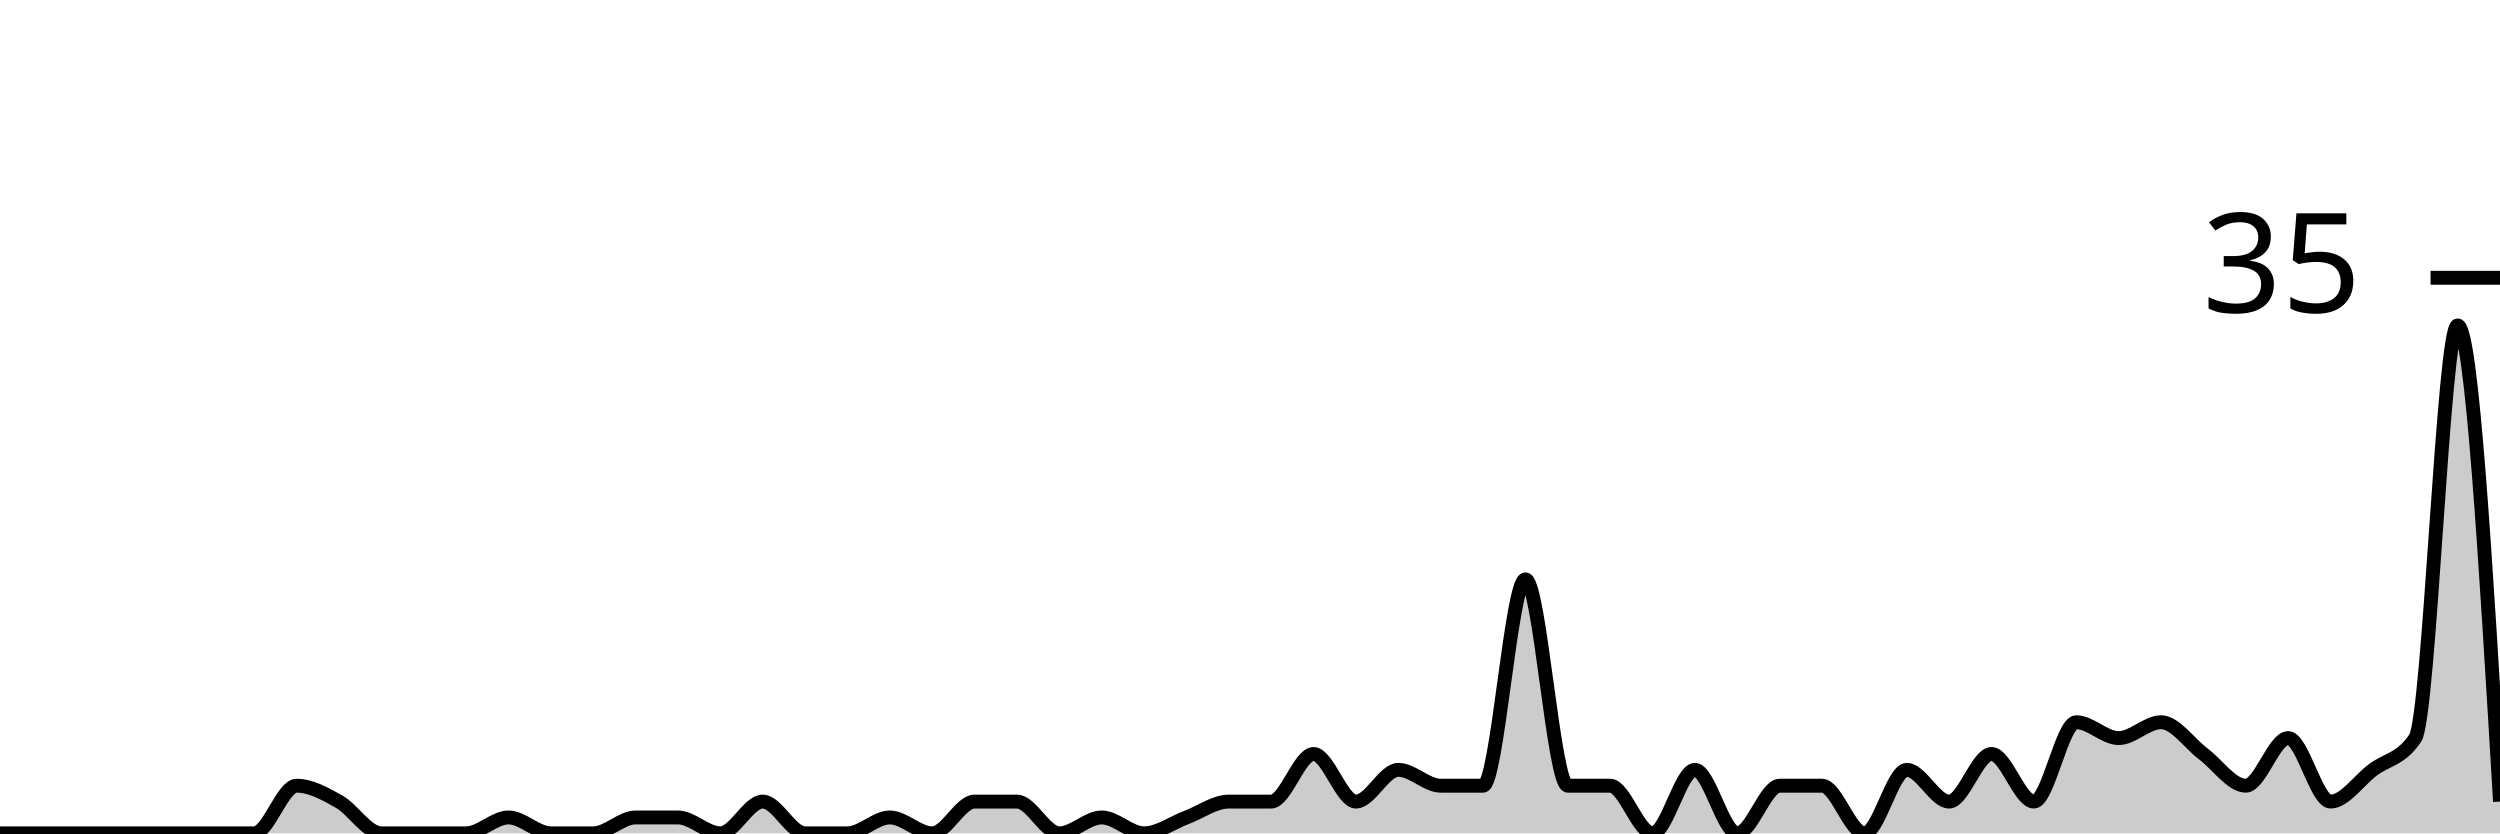
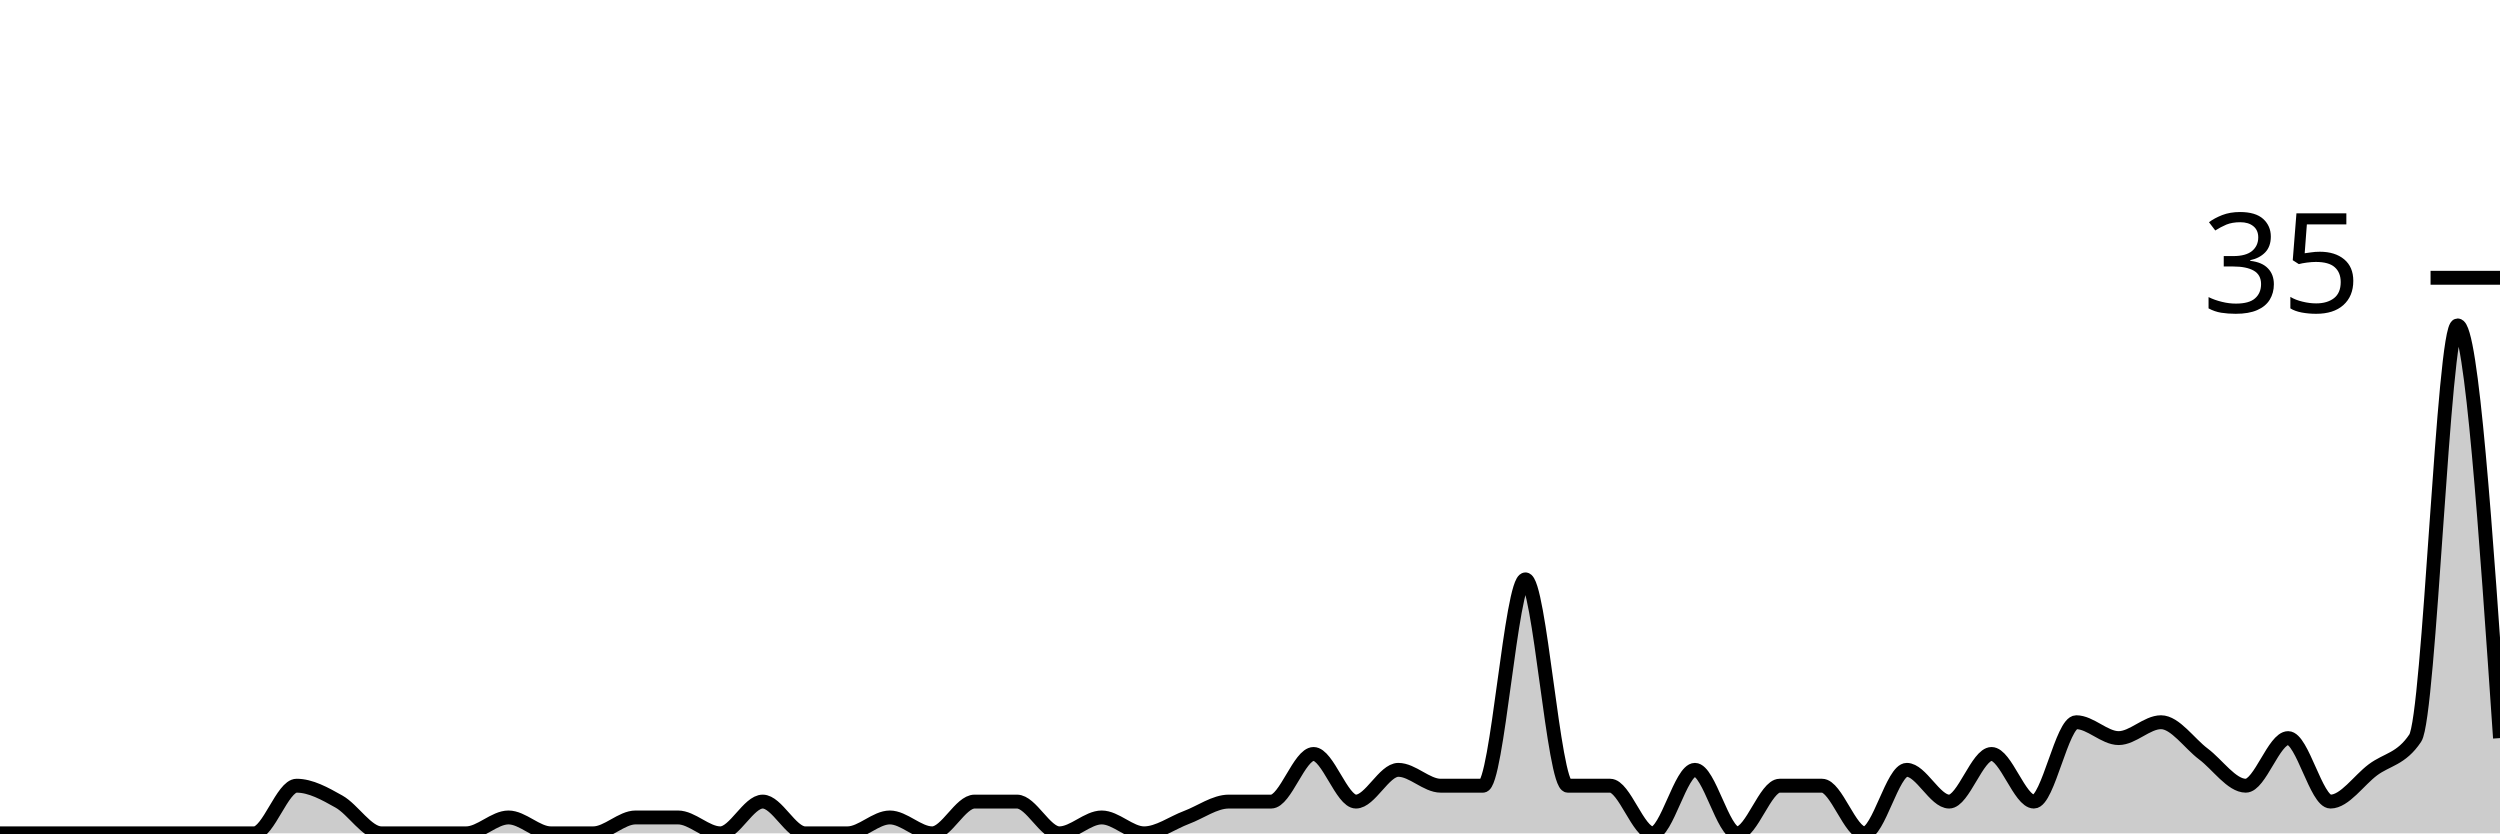
<svg xmlns="http://www.w3.org/2000/svg" viewBox="0 0 180 60">
  <g transform="translate(0,20)">
-     <path class="area" fill="rgba(0, 0, 0, 0.2)" d="M0,40C1.017,40,2.034,40,3.051,40C4.068,40,5.085,40,6.102,40C7.119,40,8.136,40,9.153,40C10.169,40,11.186,40,12.203,40C13.22,40,14.237,40,15.254,40C16.271,40,17.288,40,18.305,40C19.322,40,20.339,36.571,21.356,36.571C22.373,36.571,23.39,37.143,24.407,37.714C25.424,38.286,26.441,40,27.458,40C28.475,40,29.492,40,30.508,40C31.525,40,32.542,40,33.559,40C34.576,40,35.593,38.857,36.61,38.857C37.627,38.857,38.644,40,39.661,40C40.678,40,41.695,40,42.712,40C43.729,40,44.746,38.857,45.763,38.857C46.78,38.857,47.797,38.857,48.814,38.857C49.831,38.857,50.847,40,51.864,40C52.881,40,53.898,37.714,54.915,37.714C55.932,37.714,56.949,40,57.966,40C58.983,40,60,40,61.017,40C62.034,40,63.051,38.857,64.068,38.857C65.085,38.857,66.102,40,67.119,40C68.136,40,69.153,37.714,70.169,37.714C71.186,37.714,72.203,37.714,73.22,37.714C74.237,37.714,75.254,40,76.271,40C77.288,40,78.305,38.857,79.322,38.857C80.339,38.857,81.356,40,82.373,40C83.39,40,84.407,39.238,85.424,38.857C86.441,38.476,87.458,37.714,88.475,37.714C89.492,37.714,90.508,37.714,91.525,37.714C92.542,37.714,93.559,34.286,94.576,34.286C95.593,34.286,96.61,37.714,97.627,37.714C98.644,37.714,99.661,35.429,100.678,35.429C101.695,35.429,102.712,36.571,103.729,36.571C104.746,36.571,105.763,36.571,106.78,36.571C107.797,36.571,108.814,21.714,109.831,21.714C110.847,21.714,111.864,36.571,112.881,36.571C113.898,36.571,114.915,36.571,115.932,36.571C116.949,36.571,117.966,40,118.983,40C120,40,121.017,35.429,122.034,35.429C123.051,35.429,124.068,40,125.085,40C126.102,40,127.119,36.571,128.136,36.571C129.153,36.571,130.169,36.571,131.186,36.571C132.203,36.571,133.22,40,134.237,40C135.254,40,136.271,35.429,137.288,35.429C138.305,35.429,139.322,37.714,140.339,37.714C141.356,37.714,142.373,34.286,143.39,34.286C144.407,34.286,145.424,37.714,146.441,37.714C147.458,37.714,148.475,32,149.492,32C150.508,32,151.525,33.143,152.542,33.143C153.559,33.143,154.576,32,155.593,32C156.61,32,157.627,33.524,158.644,34.286C159.661,35.048,160.678,36.571,161.695,36.571C162.712,36.571,163.729,33.143,164.746,33.143C165.763,33.143,166.78,37.714,167.797,37.714C168.814,37.714,169.831,36.19,170.847,35.429C171.864,34.667,172.881,34.667,173.898,33.143C174.915,31.619,175.932,3.429,176.949,3.429C177.966,3.429,178.983,20.571,180,37.714L180,40C178.983,40,177.966,40,176.949,40C175.932,40,174.915,40,173.898,40C172.881,40,171.864,40,170.847,40C169.831,40,168.814,40,167.797,40C166.78,40,165.763,40,164.746,40C163.729,40,162.712,40,161.695,40C160.678,40,159.661,40,158.644,40C157.627,40,156.61,40,155.593,40C154.576,40,153.559,40,152.542,40C151.525,40,150.508,40,149.492,40C148.475,40,147.458,40,146.441,40C145.424,40,144.407,40,143.39,40C142.373,40,141.356,40,140.339,40C139.322,40,138.305,40,137.288,40C136.271,40,135.254,40,134.237,40C133.22,40,132.203,40,131.186,40C130.169,40,129.153,40,128.136,40C127.119,40,126.102,40,125.085,40C124.068,40,123.051,40,122.034,40C121.017,40,120,40,118.983,40C117.966,40,116.949,40,115.932,40C114.915,40,113.898,40,112.881,40C111.864,40,110.847,40,109.831,40C108.814,40,107.797,40,106.78,40C105.763,40,104.746,40,103.729,40C102.712,40,101.695,40,100.678,40C99.661,40,98.644,40,97.627,40C96.61,40,95.593,40,94.576,40C93.559,40,92.542,40,91.525,40C90.508,40,89.492,40,88.475,40C87.458,40,86.441,40,85.424,40C84.407,40,83.39,40,82.373,40C81.356,40,80.339,40,79.322,40C78.305,40,77.288,40,76.271,40C75.254,40,74.237,40,73.22,40C72.203,40,71.186,40,70.169,40C69.153,40,68.136,40,67.119,40C66.102,40,65.085,40,64.068,40C63.051,40,62.034,40,61.017,40C60,40,58.983,40,57.966,40C56.949,40,55.932,40,54.915,40C53.898,40,52.881,40,51.864,40C50.847,40,49.831,40,48.814,40C47.797,40,46.78,40,45.763,40C44.746,40,43.729,40,42.712,40C41.695,40,40.678,40,39.661,40C38.644,40,37.627,40,36.61,40C35.593,40,34.576,40,33.559,40C32.542,40,31.525,40,30.508,40C29.492,40,28.475,40,27.458,40C26.441,40,25.424,40,24.407,40C23.39,40,22.373,40,21.356,40C20.339,40,19.322,40,18.305,40C17.288,40,16.271,40,15.254,40C14.237,40,13.22,40,12.203,40C11.186,40,10.169,40,9.153,40C8.136,40,7.119,40,6.102,40C5.085,40,4.068,40,3.051,40C2.034,40,1.017,40,0,40Z" />
-     <path class="line" stroke="black" fill="none" d="M0,40C1.017,40,2.034,40,3.051,40C4.068,40,5.085,40,6.102,40C7.119,40,8.136,40,9.153,40C10.169,40,11.186,40,12.203,40C13.22,40,14.237,40,15.254,40C16.271,40,17.288,40,18.305,40C19.322,40,20.339,36.571,21.356,36.571C22.373,36.571,23.39,37.143,24.407,37.714C25.424,38.286,26.441,40,27.458,40C28.475,40,29.492,40,30.508,40C31.525,40,32.542,40,33.559,40C34.576,40,35.593,38.857,36.61,38.857C37.627,38.857,38.644,40,39.661,40C40.678,40,41.695,40,42.712,40C43.729,40,44.746,38.857,45.763,38.857C46.78,38.857,47.797,38.857,48.814,38.857C49.831,38.857,50.847,40,51.864,40C52.881,40,53.898,37.714,54.915,37.714C55.932,37.714,56.949,40,57.966,40C58.983,40,60,40,61.017,40C62.034,40,63.051,38.857,64.068,38.857C65.085,38.857,66.102,40,67.119,40C68.136,40,69.153,37.714,70.169,37.714C71.186,37.714,72.203,37.714,73.22,37.714C74.237,37.714,75.254,40,76.271,40C77.288,40,78.305,38.857,79.322,38.857C80.339,38.857,81.356,40,82.373,40C83.39,40,84.407,39.238,85.424,38.857C86.441,38.476,87.458,37.714,88.475,37.714C89.492,37.714,90.508,37.714,91.525,37.714C92.542,37.714,93.559,34.286,94.576,34.286C95.593,34.286,96.61,37.714,97.627,37.714C98.644,37.714,99.661,35.429,100.678,35.429C101.695,35.429,102.712,36.571,103.729,36.571C104.746,36.571,105.763,36.571,106.78,36.571C107.797,36.571,108.814,21.714,109.831,21.714C110.847,21.714,111.864,36.571,112.881,36.571C113.898,36.571,114.915,36.571,115.932,36.571C116.949,36.571,117.966,40,118.983,40C120,40,121.017,35.429,122.034,35.429C123.051,35.429,124.068,40,125.085,40C126.102,40,127.119,36.571,128.136,36.571C129.153,36.571,130.169,36.571,131.186,36.571C132.203,36.571,133.22,40,134.237,40C135.254,40,136.271,35.429,137.288,35.429C138.305,35.429,139.322,37.714,140.339,37.714C141.356,37.714,142.373,34.286,143.39,34.286C144.407,34.286,145.424,37.714,146.441,37.714C147.458,37.714,148.475,32,149.492,32C150.508,32,151.525,33.143,152.542,33.143C153.559,33.143,154.576,32,155.593,32C156.61,32,157.627,33.524,158.644,34.286C159.661,35.048,160.678,36.571,161.695,36.571C162.712,36.571,163.729,33.143,164.746,33.143C165.763,33.143,166.78,37.714,167.797,37.714C168.814,37.714,169.831,36.19,170.847,35.429C171.864,34.667,172.881,34.667,173.898,33.143C174.915,31.619,175.932,3.429,176.949,3.429C177.966,3.429,178.983,20.571,180,37.714" />
+     <path class="area" fill="rgba(0, 0, 0, 0.2)" d="M0,40C1.017,40,2.034,40,3.051,40C4.068,40,5.085,40,6.102,40C7.119,40,8.136,40,9.153,40C10.169,40,11.186,40,12.203,40C13.22,40,14.237,40,15.254,40C16.271,40,17.288,40,18.305,40C19.322,40,20.339,36.571,21.356,36.571C22.373,36.571,23.39,37.143,24.407,37.714C25.424,38.286,26.441,40,27.458,40C28.475,40,29.492,40,30.508,40C31.525,40,32.542,40,33.559,40C34.576,40,35.593,38.857,36.61,38.857C37.627,38.857,38.644,40,39.661,40C40.678,40,41.695,40,42.712,40C43.729,40,44.746,38.857,45.763,38.857C46.78,38.857,47.797,38.857,48.814,38.857C49.831,38.857,50.847,40,51.864,40C52.881,40,53.898,37.714,54.915,37.714C55.932,37.714,56.949,40,57.966,40C58.983,40,60,40,61.017,40C62.034,40,63.051,38.857,64.068,38.857C65.085,38.857,66.102,40,67.119,40C68.136,40,69.153,37.714,70.169,37.714C71.186,37.714,72.203,37.714,73.22,37.714C74.237,37.714,75.254,40,76.271,40C77.288,40,78.305,38.857,79.322,38.857C80.339,38.857,81.356,40,82.373,40C83.39,40,84.407,39.238,85.424,38.857C86.441,38.476,87.458,37.714,88.475,37.714C89.492,37.714,90.508,37.714,91.525,37.714C92.542,37.714,93.559,34.286,94.576,34.286C95.593,34.286,96.61,37.714,97.627,37.714C98.644,37.714,99.661,35.429,100.678,35.429C101.695,35.429,102.712,36.571,103.729,36.571C104.746,36.571,105.763,36.571,106.78,36.571C107.797,36.571,108.814,21.714,109.831,21.714C110.847,21.714,111.864,36.571,112.881,36.571C113.898,36.571,114.915,36.571,115.932,36.571C116.949,36.571,117.966,40,118.983,40C120,40,121.017,35.429,122.034,35.429C123.051,35.429,124.068,40,125.085,40C126.102,40,127.119,36.571,128.136,36.571C129.153,36.571,130.169,36.571,131.186,36.571C132.203,36.571,133.22,40,134.237,40C135.254,40,136.271,35.429,137.288,35.429C138.305,35.429,139.322,37.714,140.339,37.714C141.356,37.714,142.373,34.286,143.39,34.286C144.407,34.286,145.424,37.714,146.441,37.714C147.458,37.714,148.475,32,149.492,32C150.508,32,151.525,33.143,152.542,33.143C153.559,33.143,154.576,32,155.593,32C156.61,32,157.627,33.524,158.644,34.286C159.661,35.048,160.678,36.571,161.695,36.571C162.712,36.571,163.729,33.143,164.746,33.143C165.763,33.143,166.78,37.714,167.797,37.714C168.814,37.714,169.831,36.19,170.847,35.429C171.864,34.667,172.881,34.667,173.898,33.143C174.915,31.619,175.932,3.429,176.949,3.429C177.966,3.429,178.983,18.286,180,33.143L180,40C178.983,40,177.966,40,176.949,40C175.932,40,174.915,40,173.898,40C172.881,40,171.864,40,170.847,40C169.831,40,168.814,40,167.797,40C166.78,40,165.763,40,164.746,40C163.729,40,162.712,40,161.695,40C160.678,40,159.661,40,158.644,40C157.627,40,156.61,40,155.593,40C154.576,40,153.559,40,152.542,40C151.525,40,150.508,40,149.492,40C148.475,40,147.458,40,146.441,40C145.424,40,144.407,40,143.39,40C142.373,40,141.356,40,140.339,40C139.322,40,138.305,40,137.288,40C136.271,40,135.254,40,134.237,40C133.22,40,132.203,40,131.186,40C130.169,40,129.153,40,128.136,40C127.119,40,126.102,40,125.085,40C124.068,40,123.051,40,122.034,40C121.017,40,120,40,118.983,40C117.966,40,116.949,40,115.932,40C114.915,40,113.898,40,112.881,40C111.864,40,110.847,40,109.831,40C108.814,40,107.797,40,106.78,40C105.763,40,104.746,40,103.729,40C102.712,40,101.695,40,100.678,40C99.661,40,98.644,40,97.627,40C96.61,40,95.593,40,94.576,40C93.559,40,92.542,40,91.525,40C90.508,40,89.492,40,88.475,40C87.458,40,86.441,40,85.424,40C84.407,40,83.39,40,82.373,40C81.356,40,80.339,40,79.322,40C78.305,40,77.288,40,76.271,40C75.254,40,74.237,40,73.22,40C72.203,40,71.186,40,70.169,40C69.153,40,68.136,40,67.119,40C66.102,40,65.085,40,64.068,40C63.051,40,62.034,40,61.017,40C60,40,58.983,40,57.966,40C56.949,40,55.932,40,54.915,40C53.898,40,52.881,40,51.864,40C50.847,40,49.831,40,48.814,40C47.797,40,46.78,40,45.763,40C44.746,40,43.729,40,42.712,40C41.695,40,40.678,40,39.661,40C38.644,40,37.627,40,36.61,40C35.593,40,34.576,40,33.559,40C32.542,40,31.525,40,30.508,40C29.492,40,28.475,40,27.458,40C26.441,40,25.424,40,24.407,40C23.39,40,22.373,40,21.356,40C20.339,40,19.322,40,18.305,40C17.288,40,16.271,40,15.254,40C14.237,40,13.22,40,12.203,40C11.186,40,10.169,40,9.153,40C8.136,40,7.119,40,6.102,40C5.085,40,4.068,40,3.051,40C2.034,40,1.017,40,0,40Z" />
+     <path class="line" stroke="black" fill="none" d="M0,40C1.017,40,2.034,40,3.051,40C4.068,40,5.085,40,6.102,40C7.119,40,8.136,40,9.153,40C10.169,40,11.186,40,12.203,40C13.22,40,14.237,40,15.254,40C16.271,40,17.288,40,18.305,40C19.322,40,20.339,36.571,21.356,36.571C22.373,36.571,23.39,37.143,24.407,37.714C25.424,38.286,26.441,40,27.458,40C28.475,40,29.492,40,30.508,40C31.525,40,32.542,40,33.559,40C34.576,40,35.593,38.857,36.61,38.857C37.627,38.857,38.644,40,39.661,40C40.678,40,41.695,40,42.712,40C43.729,40,44.746,38.857,45.763,38.857C46.78,38.857,47.797,38.857,48.814,38.857C49.831,38.857,50.847,40,51.864,40C52.881,40,53.898,37.714,54.915,37.714C55.932,37.714,56.949,40,57.966,40C58.983,40,60,40,61.017,40C62.034,40,63.051,38.857,64.068,38.857C65.085,38.857,66.102,40,67.119,40C68.136,40,69.153,37.714,70.169,37.714C71.186,37.714,72.203,37.714,73.22,37.714C74.237,37.714,75.254,40,76.271,40C77.288,40,78.305,38.857,79.322,38.857C80.339,38.857,81.356,40,82.373,40C83.39,40,84.407,39.238,85.424,38.857C86.441,38.476,87.458,37.714,88.475,37.714C89.492,37.714,90.508,37.714,91.525,37.714C92.542,37.714,93.559,34.286,94.576,34.286C95.593,34.286,96.61,37.714,97.627,37.714C98.644,37.714,99.661,35.429,100.678,35.429C101.695,35.429,102.712,36.571,103.729,36.571C104.746,36.571,105.763,36.571,106.78,36.571C107.797,36.571,108.814,21.714,109.831,21.714C110.847,21.714,111.864,36.571,112.881,36.571C113.898,36.571,114.915,36.571,115.932,36.571C116.949,36.571,117.966,40,118.983,40C120,40,121.017,35.429,122.034,35.429C123.051,35.429,124.068,40,125.085,40C126.102,40,127.119,36.571,128.136,36.571C129.153,36.571,130.169,36.571,131.186,36.571C132.203,36.571,133.22,40,134.237,40C135.254,40,136.271,35.429,137.288,35.429C138.305,35.429,139.322,37.714,140.339,37.714C141.356,37.714,142.373,34.286,143.39,34.286C144.407,34.286,145.424,37.714,146.441,37.714C147.458,37.714,148.475,32,149.492,32C150.508,32,151.525,33.143,152.542,33.143C153.559,33.143,154.576,32,155.593,32C156.61,32,157.627,33.524,158.644,34.286C159.661,35.048,160.678,36.571,161.695,36.571C162.712,36.571,163.729,33.143,164.746,33.143C165.763,33.143,166.78,37.714,167.797,37.714C168.814,37.714,169.831,36.19,170.847,35.429C171.864,34.667,172.881,34.667,173.898,33.143C174.915,31.619,175.932,3.429,176.949,3.429C177.966,3.429,178.983,18.286,180,33.143" />
    <path class="axis-ceiling" stroke-width="1" stroke="black" fill="none" d="M175,0L180,0" />
    <text class="axis-ceiling-label" font-family="sans-serif" text-anchor="end" font-size="10px" x="170" y="2.5">35</text>
  </g>
</svg>
